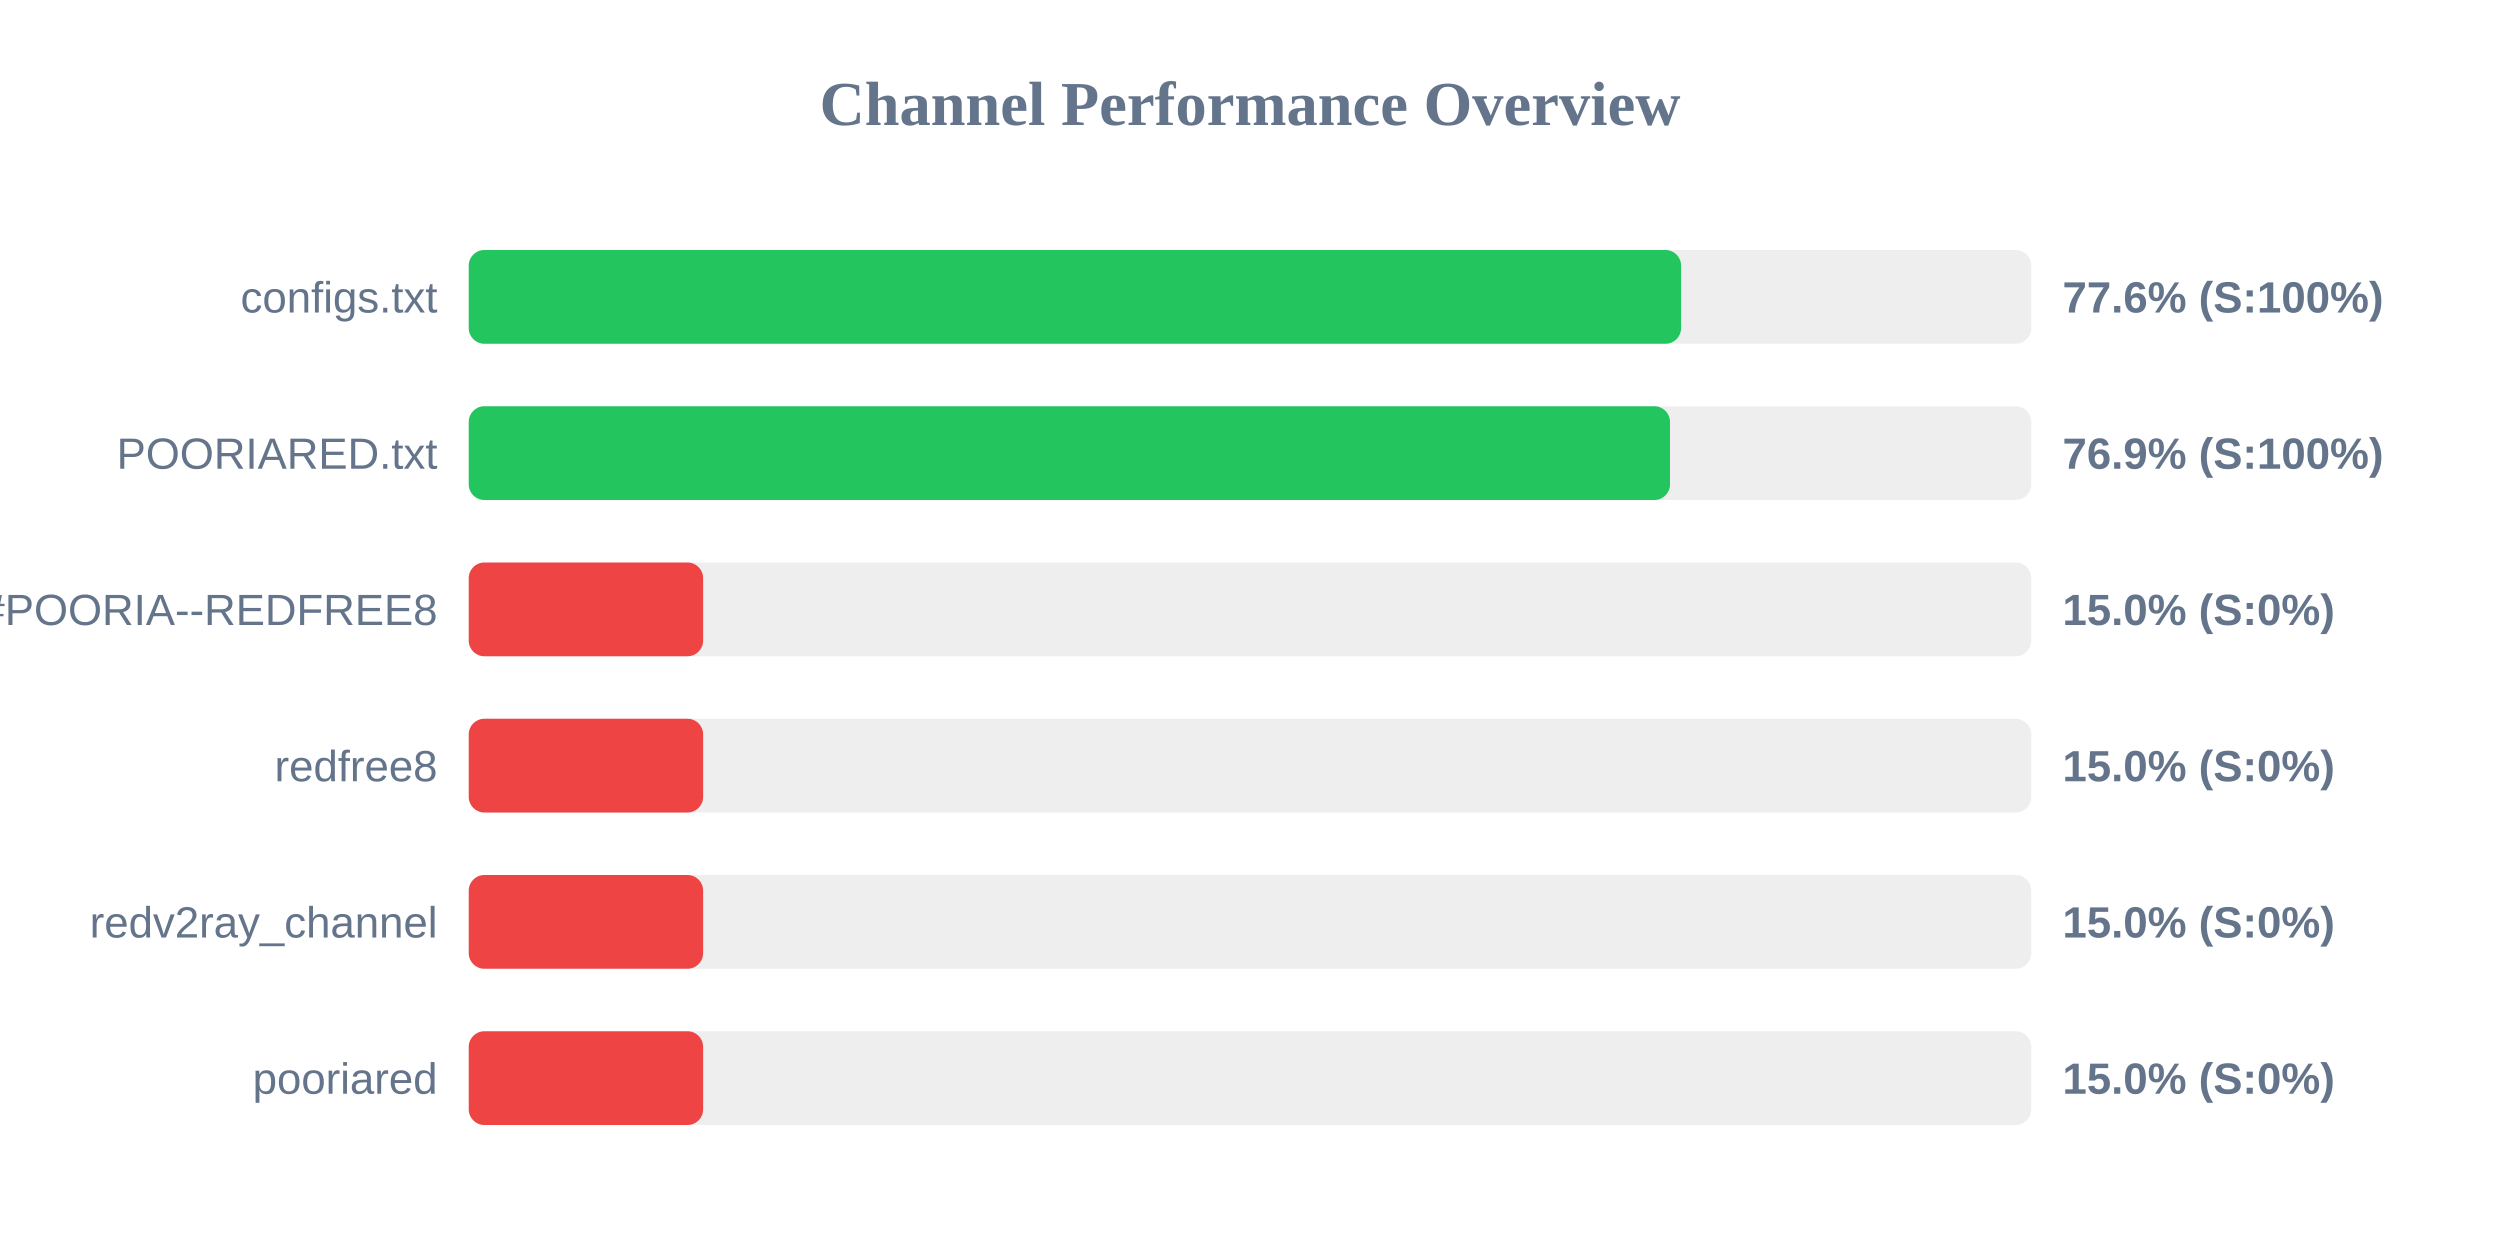
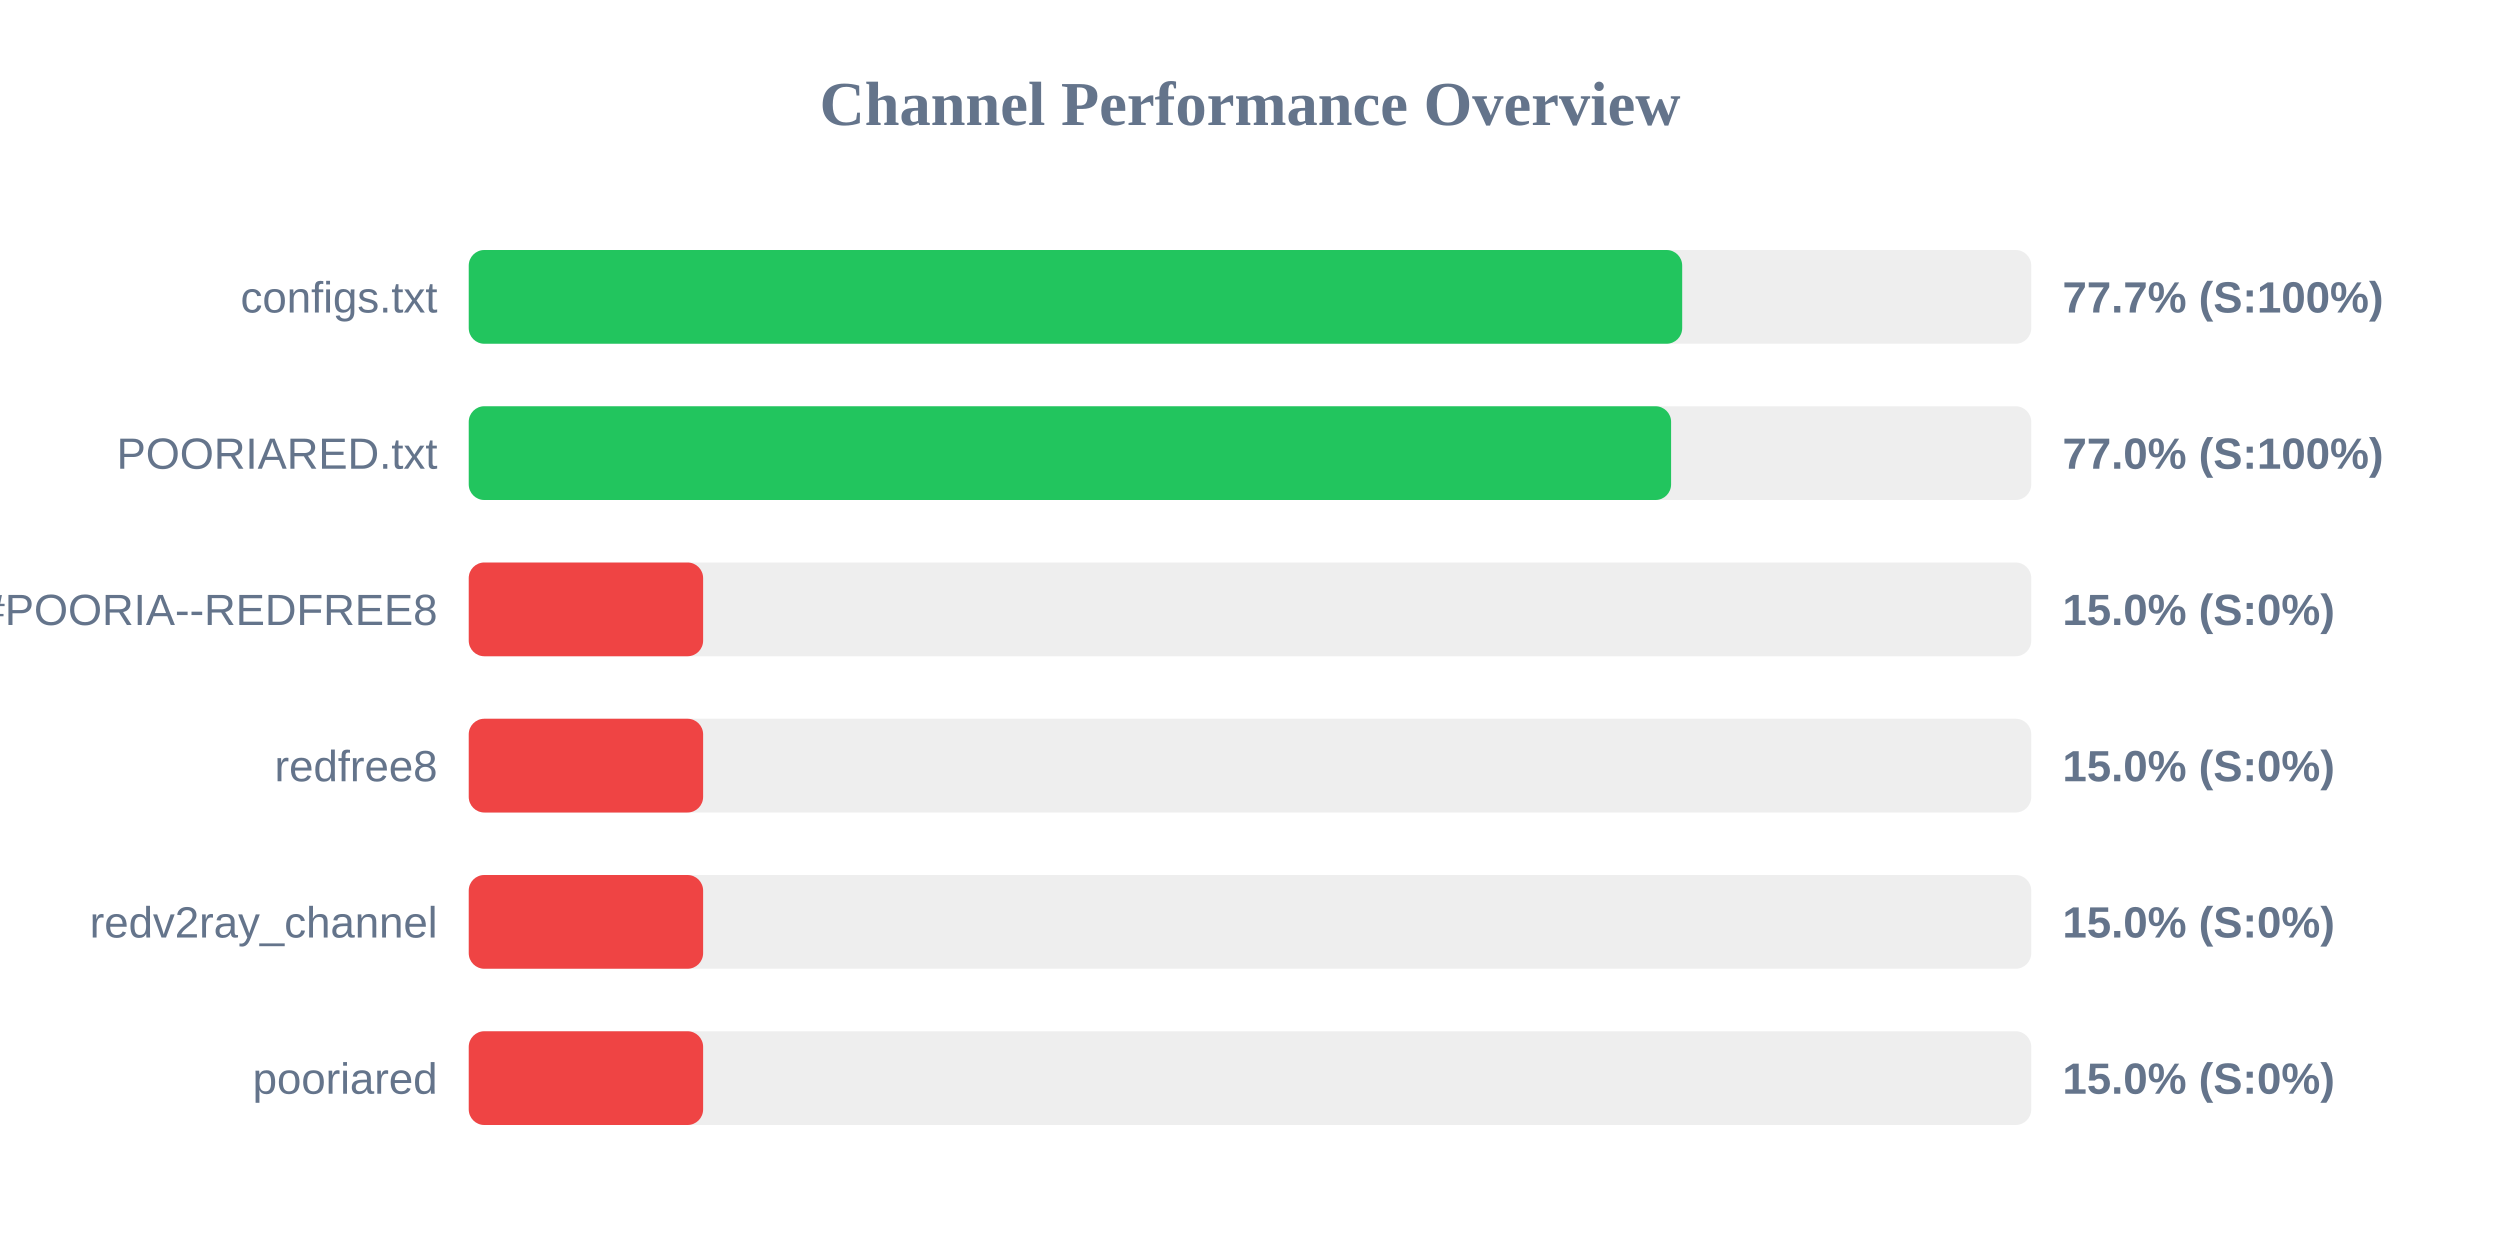
<svg xmlns="http://www.w3.org/2000/svg" width="800" height="400" version="1.1">
  <style>
        .row { font: 14px Arial; fill: #64748b; }
        .score { font: bold 14px Arial; fill: #64748b; }
    </style>
  <text x="400" y="40" text-anchor="middle" font-size="20px" font-weight="bold" fill="#64748b">Channel Performance Overview</text>
  <rect x="150" y="80" width="500" height="30" fill="#eee" rx="5" />
-   <rect x="150" y="80" width="387.95" height="30" fill="#22c55e" rx="5" />
+   <rect x="150" y="80" width="388.3" height="30" fill="#22c55e" rx="5" />
  <text x="140" y="100" text-anchor="end" class="row">configs.txt</text>
-   <text x="660" y="100" text-anchor="start" class="score">77.6% (S:100%)</text>
+   <text x="660" y="100" text-anchor="start" class="score">77.7% (S:100%)</text>
  <rect x="150" y="130" width="500" height="30" fill="#eee" rx="5" />
-   <rect x="150" y="130" width="384.4" height="30" fill="#22c55e" rx="5" />
+   <rect x="150" y="130" width="384.75" height="30" fill="#22c55e" rx="5" />
  <text x="140" y="150" text-anchor="end" class="row">POORIARED.txt</text>
-   <text x="660" y="150" text-anchor="start" class="score">76.9% (S:100%)</text>
+   <text x="660" y="150" text-anchor="start" class="score">77.0% (S:100%)</text>
  <rect x="150" y="180" width="500" height="30" fill="#eee" rx="5" />
  <rect x="150" y="180" width="75.0" height="30" fill="#ef4444" rx="5" />
  <text x="140" y="200" text-anchor="end" class="row">POORIA--REDFREE8.txt#POORIA--REDFREE8</text>
  <text x="660" y="200" text-anchor="start" class="score">15.0% (S:0%)</text>
  <rect x="150" y="230" width="500" height="30" fill="#eee" rx="5" />
  <rect x="150" y="230" width="75.0" height="30" fill="#ef4444" rx="5" />
  <text x="140" y="250" text-anchor="end" class="row">redfree8</text>
  <text x="660" y="250" text-anchor="start" class="score">15.0% (S:0%)</text>
  <rect x="150" y="280" width="500" height="30" fill="#eee" rx="5" />
  <rect x="150" y="280" width="75.0" height="30" fill="#ef4444" rx="5" />
  <text x="140" y="300" text-anchor="end" class="row">redv2ray_channel</text>
  <text x="660" y="300" text-anchor="start" class="score">15.0% (S:0%)</text>
  <rect x="150" y="330" width="500" height="30" fill="#eee" rx="5" />
  <rect x="150" y="330" width="75.0" height="30" fill="#ef4444" rx="5" />
  <text x="140" y="350" text-anchor="end" class="row">pooriared</text>
  <text x="660" y="350" text-anchor="start" class="score">15.0% (S:0%)</text>
</svg>
